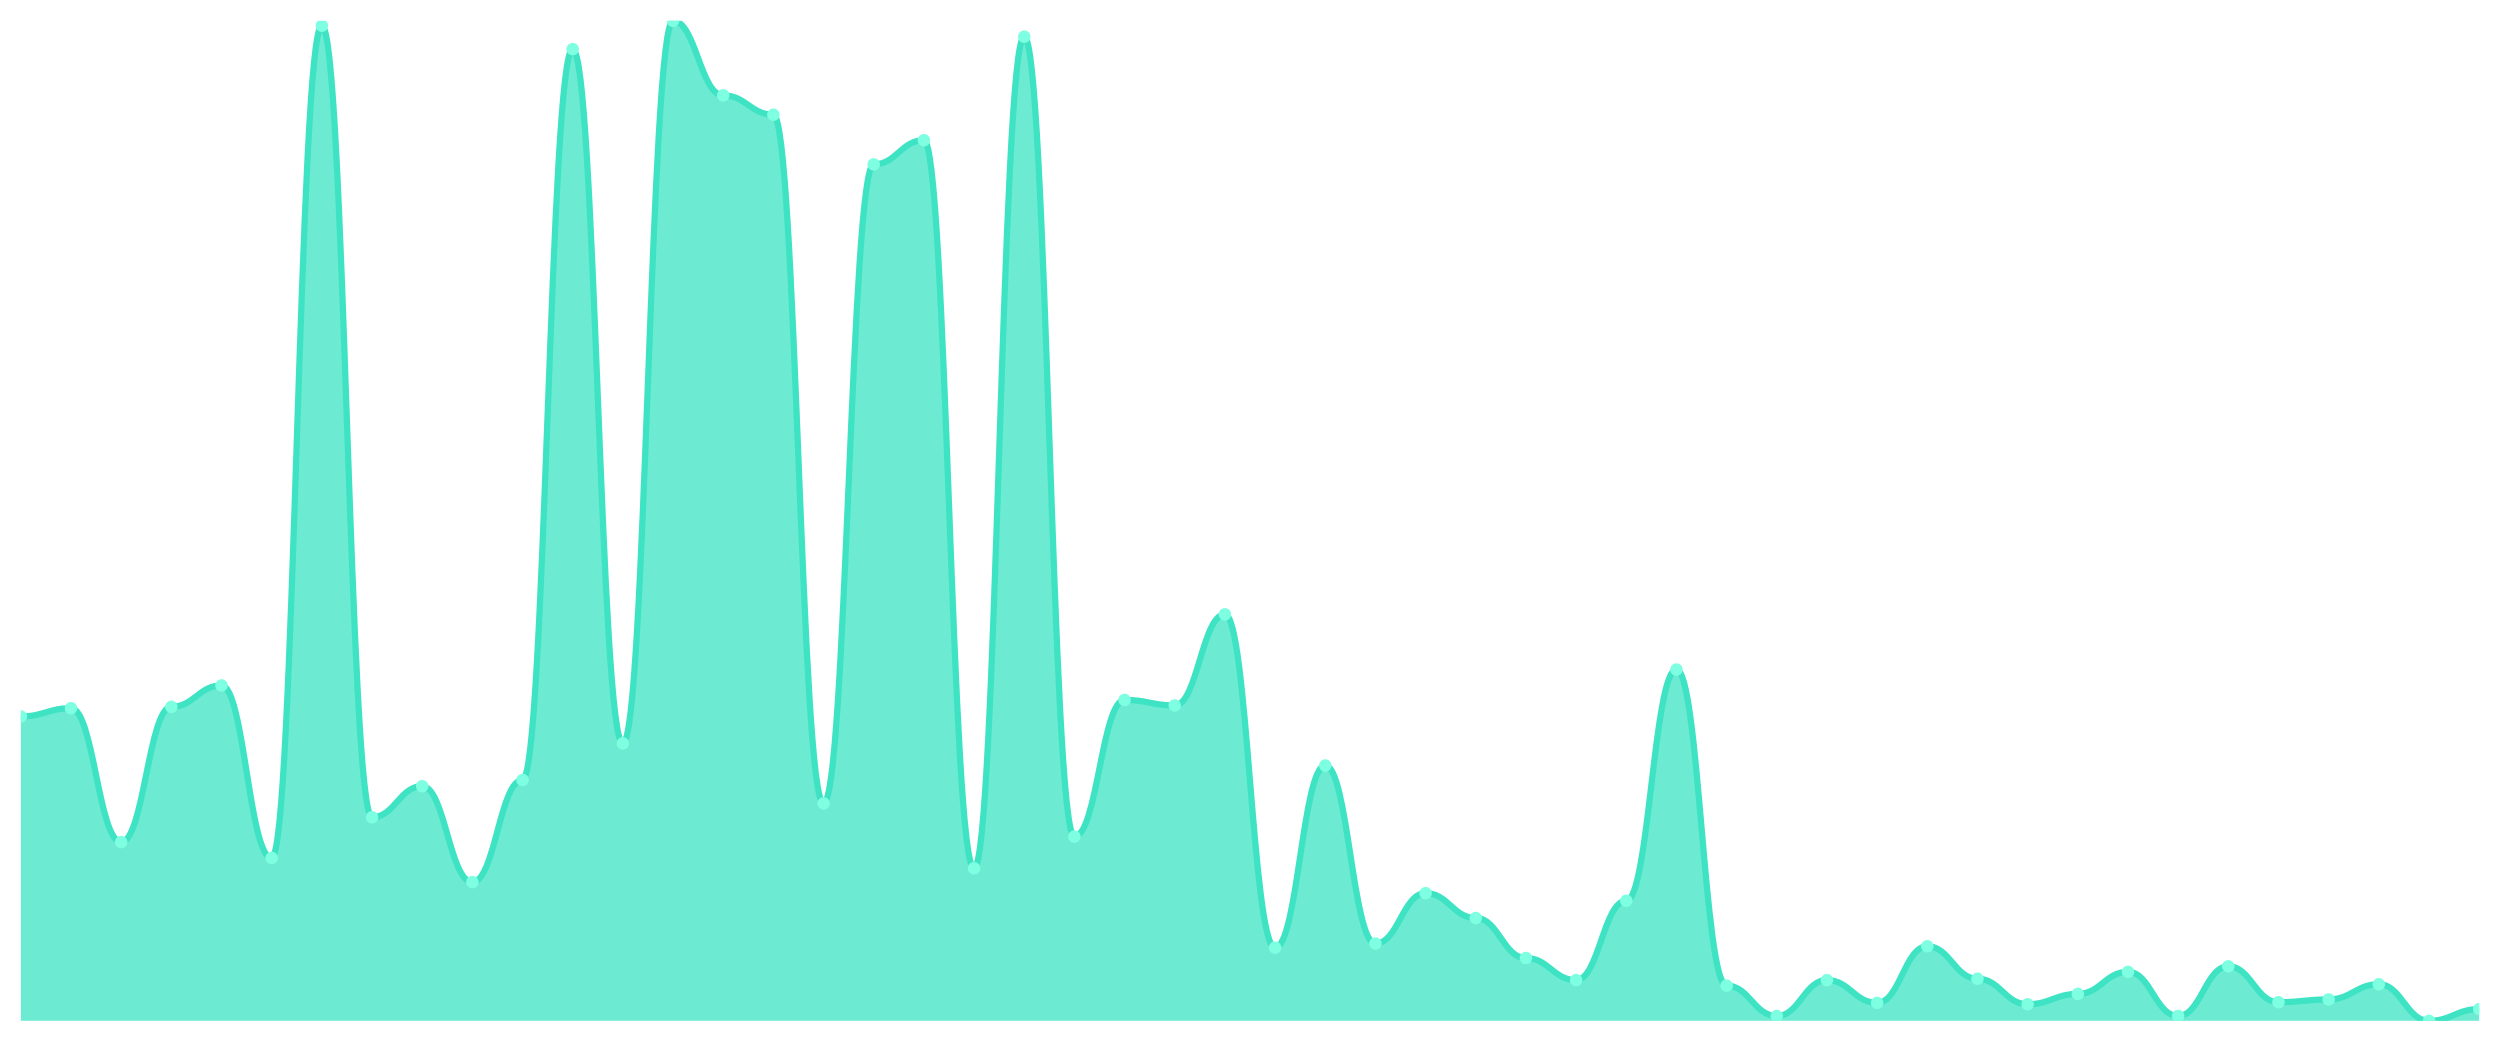
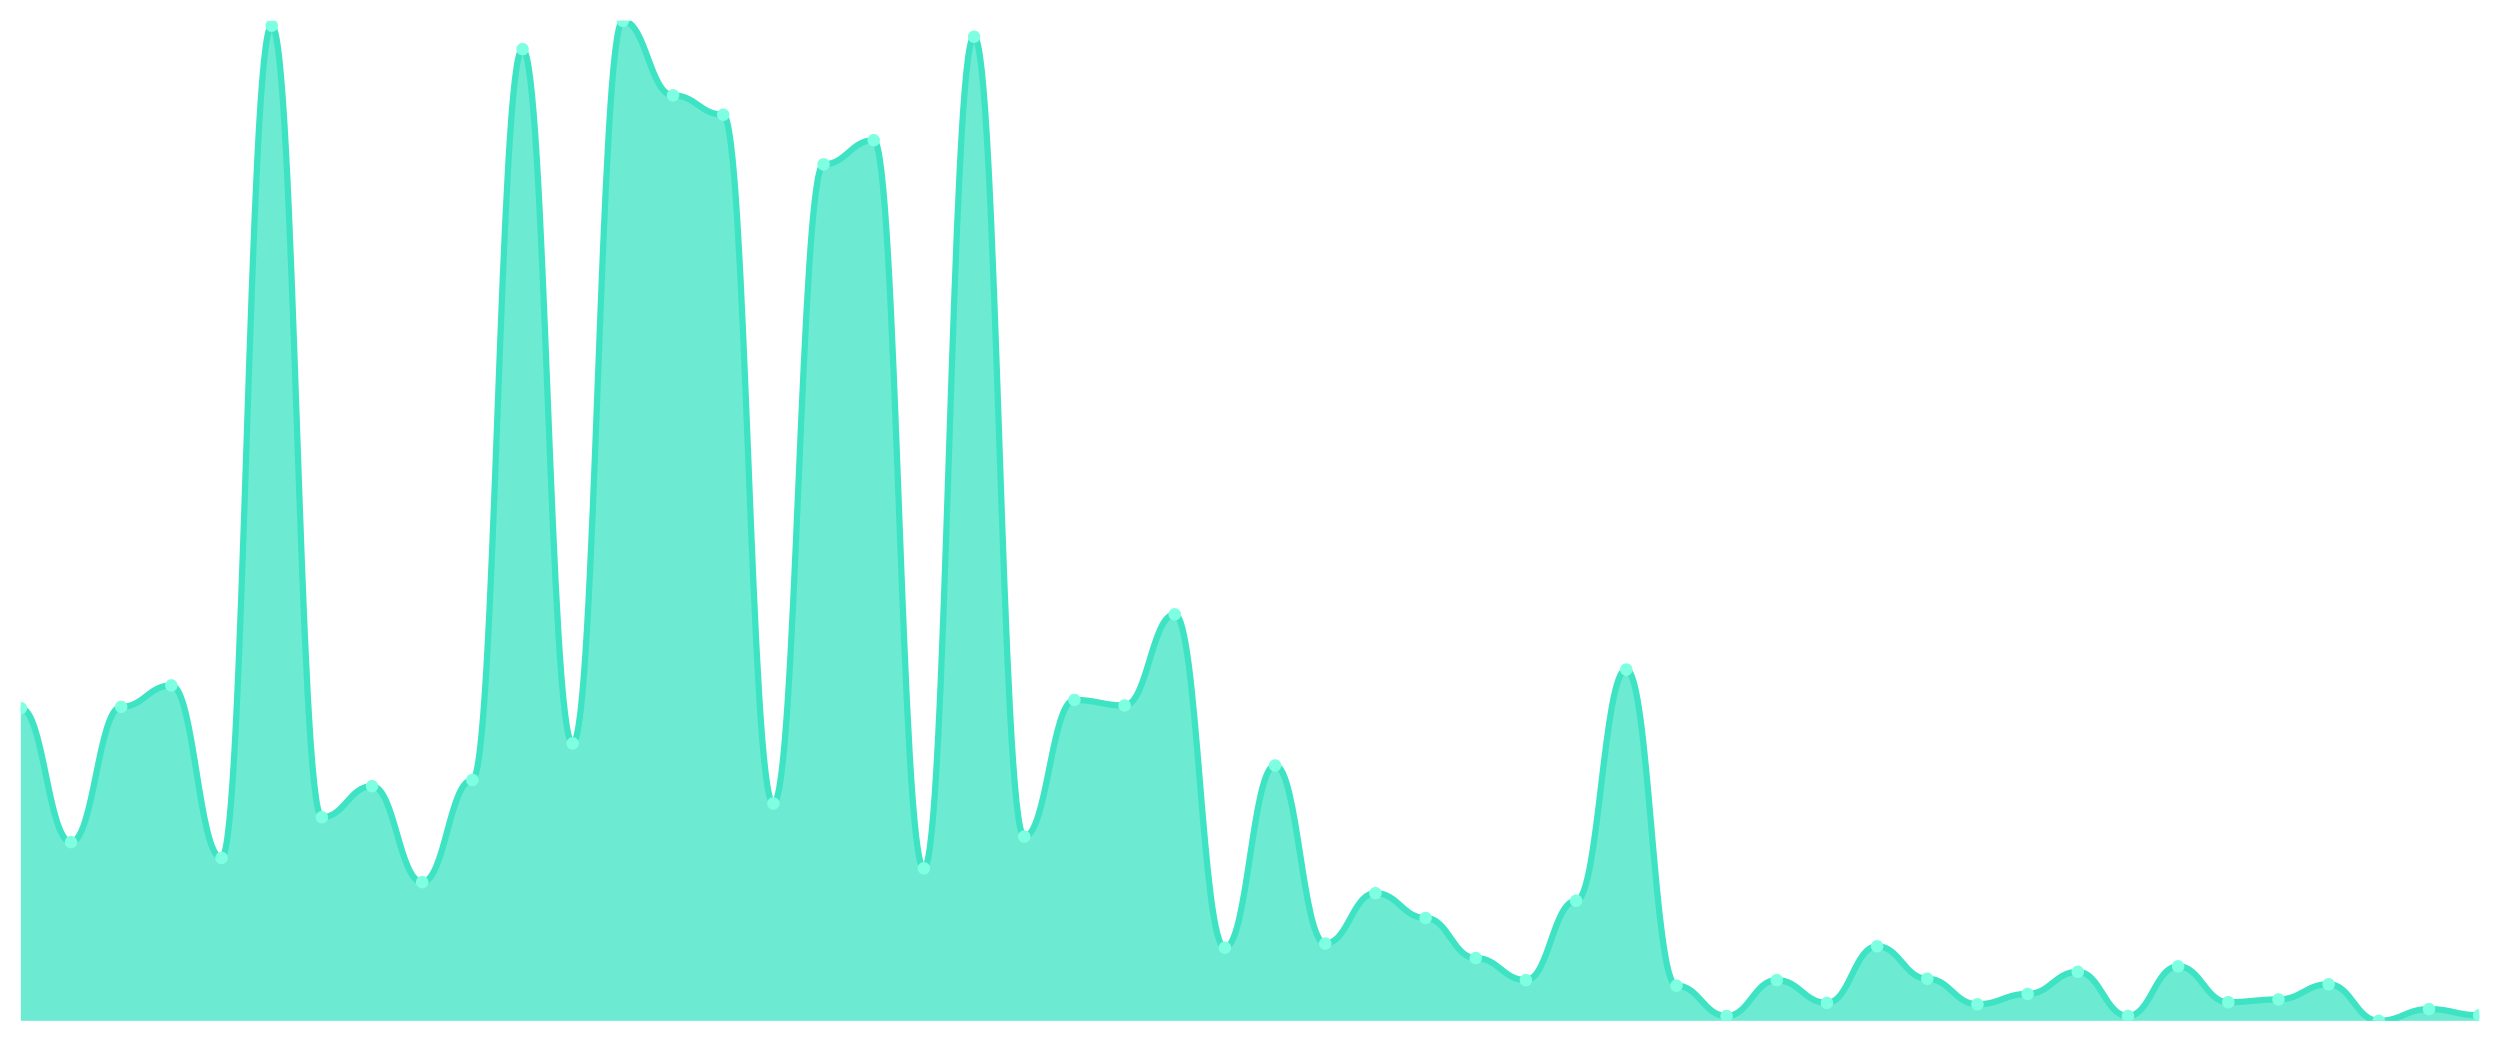
<svg xmlns="http://www.w3.org/2000/svg" viewBox="0 0 1200 500" width="1200" height="500">
  <defs>
    <clipPath id="c">
      <rect x="10" y="10" width="1180" height="480" />
    </clipPath>
  </defs>
  <rect width="1200" height="500" fill="none" />
  <g clip-path="url(#c)">
-     <path d="M 10,490 L 10,343.913 C 20.837,343.913 23.245,339.938 34.082,339.938 C 44.918,339.938 47.327,404.203 58.163,404.203 C 69,404.203 71.408,339.275 82.245,339.275 C 93.082,339.275 95.49,329.006 106.327,329.006 C 117.163,329.006 119.571,411.822 130.408,411.822 C 141.245,411.822 143.653,12.319 154.49,12.319 C 165.327,12.319 167.735,392.277 178.571,392.277 C 189.408,392.277 191.816,377.371 202.653,377.371 C 213.49,377.371 215.898,423.416 226.735,423.416 C 237.571,423.416 239.98,374.389 250.816,374.389 C 261.653,374.389 264.061,23.582 274.898,23.582 C 285.735,23.582 288.143,356.832 298.98,356.832 C 309.816,356.832 312.224,10 323.061,10 C 333.898,10 336.306,45.776 347.143,45.776 C 357.98,45.776 360.388,55.052 371.224,55.052 C 382.061,55.052 384.469,385.652 395.306,385.652 C 406.143,385.652 408.551,78.903 419.388,78.903 C 430.224,78.903 432.633,67.308 443.469,67.308 C 454.306,67.308 456.714,416.791 467.551,416.791 C 478.388,416.791 480.796,17.619 491.633,17.619 C 502.469,17.619 504.878,401.553 515.714,401.553 C 526.551,401.553 528.959,335.963 539.796,335.963 C 550.633,335.963 553.041,338.613 563.878,338.613 C 574.714,338.613 577.122,294.886 587.959,294.886 C 598.796,294.886 601.204,454.886 612.041,454.886 C 622.878,454.886 625.286,367.433 636.122,367.433 C 646.959,367.433 649.367,452.899 660.204,452.899 C 671.041,452.899 673.449,428.716 684.286,428.716 C 695.122,428.716 697.531,440.642 708.367,440.642 C 719.204,440.642 721.612,459.855 732.449,459.855 C 743.286,459.855 745.694,470.455 756.531,470.455 C 767.367,470.455 769.776,432.36 780.612,432.36 C 791.449,432.36 793.857,321.387 804.694,321.387 C 815.531,321.387 817.939,473.106 828.776,473.106 C 839.612,473.106 842.02,487.681 852.857,487.681 C 863.694,487.681 866.102,470.455 876.939,470.455 C 887.776,470.455 890.184,481.387 901.02,481.387 C 911.857,481.387 914.265,454.224 925.102,454.224 C 935.939,454.224 938.347,469.793 949.184,469.793 C 960.02,469.793 962.429,482.05 973.265,482.05 C 984.102,482.05 986.51,477.081 997.347,477.081 C 1008.184,477.081 1010.592,466.48 1021.429,466.48 C 1032.265,466.48 1034.673,487.681 1045.51,487.681 C 1056.347,487.681 1058.755,463.83 1069.592,463.83 C 1080.429,463.83 1082.837,481.056 1093.673,481.056 C 1104.51,481.056 1106.918,479.731 1117.755,479.731 C 1128.592,479.731 1131,472.443 1141.837,472.443 C 1152.673,472.443 1155.082,490 1165.918,490 C 1176.755,490 1179.163,484.369 1190,484.369 L 1190,490 Z" fill="rgba(61,227,195,0.75)" />
-     <path d="M 10,343.913 C 20.837,343.913 23.245,339.938 34.082,339.938 C 44.918,339.938 47.327,404.203 58.163,404.203 C 69,404.203 71.408,339.275 82.245,339.275 C 93.082,339.275 95.49,329.006 106.327,329.006 C 117.163,329.006 119.571,411.822 130.408,411.822 C 141.245,411.822 143.653,12.319 154.49,12.319 C 165.327,12.319 167.735,392.277 178.571,392.277 C 189.408,392.277 191.816,377.371 202.653,377.371 C 213.49,377.371 215.898,423.416 226.735,423.416 C 237.571,423.416 239.98,374.389 250.816,374.389 C 261.653,374.389 264.061,23.582 274.898,23.582 C 285.735,23.582 288.143,356.832 298.98,356.832 C 309.816,356.832 312.224,10 323.061,10 C 333.898,10 336.306,45.776 347.143,45.776 C 357.98,45.776 360.388,55.052 371.224,55.052 C 382.061,55.052 384.469,385.652 395.306,385.652 C 406.143,385.652 408.551,78.903 419.388,78.903 C 430.224,78.903 432.633,67.308 443.469,67.308 C 454.306,67.308 456.714,416.791 467.551,416.791 C 478.388,416.791 480.796,17.619 491.633,17.619 C 502.469,17.619 504.878,401.553 515.714,401.553 C 526.551,401.553 528.959,335.963 539.796,335.963 C 550.633,335.963 553.041,338.613 563.878,338.613 C 574.714,338.613 577.122,294.886 587.959,294.886 C 598.796,294.886 601.204,454.886 612.041,454.886 C 622.878,454.886 625.286,367.433 636.122,367.433 C 646.959,367.433 649.367,452.899 660.204,452.899 C 671.041,452.899 673.449,428.716 684.286,428.716 C 695.122,428.716 697.531,440.642 708.367,440.642 C 719.204,440.642 721.612,459.855 732.449,459.855 C 743.286,459.855 745.694,470.455 756.531,470.455 C 767.367,470.455 769.776,432.36 780.612,432.36 C 791.449,432.36 793.857,321.387 804.694,321.387 C 815.531,321.387 817.939,473.106 828.776,473.106 C 839.612,473.106 842.02,487.681 852.857,487.681 C 863.694,487.681 866.102,470.455 876.939,470.455 C 887.776,470.455 890.184,481.387 901.02,481.387 C 911.857,481.387 914.265,454.224 925.102,454.224 C 935.939,454.224 938.347,469.793 949.184,469.793 C 960.02,469.793 962.429,482.05 973.265,482.05 C 984.102,482.05 986.51,477.081 997.347,477.081 C 1008.184,477.081 1010.592,466.48 1021.429,466.48 C 1032.265,466.48 1034.673,487.681 1045.51,487.681 C 1056.347,487.681 1058.755,463.83 1069.592,463.83 C 1080.429,463.83 1082.837,481.056 1093.673,481.056 C 1104.51,481.056 1106.918,479.731 1117.755,479.731 C 1128.592,479.731 1131,472.443 1141.837,472.443 C 1152.673,472.443 1155.082,490 1165.918,490 C 1176.755,490 1179.163,484.369 1190,484.369" fill="none" stroke="#3de3c3" stroke-width="3" stroke-linecap="round" stroke-linejoin="round" />
-     <circle cx="10" cy="343.913" r="3" fill="#7fffe1" />
-     <circle cx="34.082" cy="339.938" r="3" fill="#7fffe1" />
-     <circle cx="58.163" cy="404.203" r="3" fill="#7fffe1" />
-     <circle cx="82.245" cy="339.275" r="3" fill="#7fffe1" />
-     <circle cx="106.327" cy="329.006" r="3" fill="#7fffe1" />
-     <circle cx="130.408" cy="411.822" r="3" fill="#7fffe1" />
-     <circle cx="154.49" cy="12.319" r="3" fill="#7fffe1" />
-     <circle cx="178.571" cy="392.277" r="3" fill="#7fffe1" />
-     <circle cx="202.653" cy="377.371" r="3" fill="#7fffe1" />
-     <circle cx="226.735" cy="423.416" r="3" fill="#7fffe1" />
-     <circle cx="250.816" cy="374.389" r="3" fill="#7fffe1" />
-     <circle cx="274.898" cy="23.582" r="3" fill="#7fffe1" />
-     <circle cx="298.98" cy="356.832" r="3" fill="#7fffe1" />
-     <circle cx="323.061" cy="10" r="3" fill="#7fffe1" />
-     <circle cx="347.143" cy="45.776" r="3" fill="#7fffe1" />
-     <circle cx="371.224" cy="55.052" r="3" fill="#7fffe1" />
-     <circle cx="395.306" cy="385.652" r="3" fill="#7fffe1" />
-     <circle cx="419.388" cy="78.903" r="3" fill="#7fffe1" />
-     <circle cx="443.469" cy="67.308" r="3" fill="#7fffe1" />
-     <circle cx="467.551" cy="416.791" r="3" fill="#7fffe1" />
-     <circle cx="491.633" cy="17.619" r="3" fill="#7fffe1" />
-     <circle cx="515.714" cy="401.553" r="3" fill="#7fffe1" />
-     <circle cx="539.796" cy="335.963" r="3" fill="#7fffe1" />
-     <circle cx="563.878" cy="338.613" r="3" fill="#7fffe1" />
-     <circle cx="587.959" cy="294.886" r="3" fill="#7fffe1" />
-     <circle cx="612.041" cy="454.886" r="3" fill="#7fffe1" />
-     <circle cx="636.122" cy="367.433" r="3" fill="#7fffe1" />
-     <circle cx="660.204" cy="452.899" r="3" fill="#7fffe1" />
-     <circle cx="684.286" cy="428.716" r="3" fill="#7fffe1" />
-     <circle cx="708.367" cy="440.642" r="3" fill="#7fffe1" />
-     <circle cx="732.449" cy="459.855" r="3" fill="#7fffe1" />
-     <circle cx="756.531" cy="470.455" r="3" fill="#7fffe1" />
-     <circle cx="780.612" cy="432.36" r="3" fill="#7fffe1" />
-     <circle cx="804.694" cy="321.387" r="3" fill="#7fffe1" />
-     <circle cx="828.776" cy="473.106" r="3" fill="#7fffe1" />
-     <circle cx="852.857" cy="487.681" r="3" fill="#7fffe1" />
-     <circle cx="876.939" cy="470.455" r="3" fill="#7fffe1" />
-     <circle cx="901.02" cy="481.387" r="3" fill="#7fffe1" />
-     <circle cx="925.102" cy="454.224" r="3" fill="#7fffe1" />
-     <circle cx="949.184" cy="469.793" r="3" fill="#7fffe1" />
-     <circle cx="973.265" cy="482.05" r="3" fill="#7fffe1" />
-     <circle cx="997.347" cy="477.081" r="3" fill="#7fffe1" />
-     <circle cx="1021.429" cy="466.48" r="3" fill="#7fffe1" />
-     <circle cx="1045.51" cy="487.681" r="3" fill="#7fffe1" />
-     <circle cx="1069.592" cy="463.83" r="3" fill="#7fffe1" />
-     <circle cx="1093.673" cy="481.056" r="3" fill="#7fffe1" />
-     <circle cx="1117.755" cy="479.731" r="3" fill="#7fffe1" />
-     <circle cx="1141.837" cy="472.443" r="3" fill="#7fffe1" />
-     <circle cx="1165.918" cy="490" r="3" fill="#7fffe1" />
-     <circle cx="1190" cy="484.369" r="3" fill="#7fffe1" />
+     <path d="M 10,490 L 10,339.938 C 20.837,339.938 23.245,404.203 34.082,404.203 C 44.918,404.203 47.327,339.275 58.163,339.275 C 69,339.275 71.408,329.006 82.245,329.006 C 93.082,329.006 95.49,411.822 106.327,411.822 C 117.163,411.822 119.571,12.319 130.408,12.319 C 141.245,12.319 143.653,392.277 154.49,392.277 C 165.327,392.277 167.735,377.371 178.571,377.371 C 189.408,377.371 191.816,423.416 202.653,423.416 C 213.49,423.416 215.898,374.389 226.735,374.389 C 237.571,374.389 239.98,23.582 250.816,23.582 C 261.653,23.582 264.061,356.832 274.898,356.832 C 285.735,356.832 288.143,10 298.98,10 C 309.816,10 312.224,45.776 323.061,45.776 C 333.898,45.776 336.306,55.052 347.143,55.052 C 357.98,55.052 360.388,385.652 371.224,385.652 C 382.061,385.652 384.469,78.903 395.306,78.903 C 406.143,78.903 408.551,67.308 419.388,67.308 C 430.224,67.308 432.633,416.791 443.469,416.791 C 454.306,416.791 456.714,17.619 467.551,17.619 C 478.388,17.619 480.796,401.553 491.633,401.553 C 502.469,401.553 504.878,335.963 515.714,335.963 C 526.551,335.963 528.959,338.613 539.796,338.613 C 550.633,338.613 553.041,294.886 563.878,294.886 C 574.714,294.886 577.122,454.886 587.959,454.886 C 598.796,454.886 601.204,367.433 612.041,367.433 C 622.878,367.433 625.286,452.899 636.122,452.899 C 646.959,452.899 649.367,428.716 660.204,428.716 C 671.041,428.716 673.449,440.642 684.286,440.642 C 695.122,440.642 697.531,459.855 708.367,459.855 C 719.204,459.855 721.612,470.455 732.449,470.455 C 743.286,470.455 745.694,432.36 756.531,432.36 C 767.367,432.36 769.776,321.387 780.612,321.387 C 791.449,321.387 793.857,473.106 804.694,473.106 C 815.531,473.106 817.939,487.681 828.776,487.681 C 839.612,487.681 842.02,470.455 852.857,470.455 C 863.694,470.455 866.102,481.387 876.939,481.387 C 887.776,481.387 890.184,454.224 901.02,454.224 C 911.857,454.224 914.265,469.793 925.102,469.793 C 935.939,469.793 938.347,482.05 949.184,482.05 C 960.02,482.05 962.429,477.081 973.265,477.081 C 984.102,477.081 986.51,466.48 997.347,466.48 C 1008.184,466.48 1010.592,487.681 1021.429,487.681 C 1032.265,487.681 1034.673,463.83 1045.51,463.83 C 1056.347,463.83 1058.755,481.056 1069.592,481.056 C 1080.429,481.056 1082.837,479.731 1093.673,479.731 C 1104.51,479.731 1106.918,472.443 1117.755,472.443 C 1128.592,472.443 1131,490 1141.837,490 C 1152.673,490 1155.082,484.369 1165.918,484.369 C 1176.755,484.369 1179.163,487.35 1190,487.35 L 1190,490 Z" fill="rgba(61,227,195,0.75)" />
+     <path d="M 10,339.938 C 20.837,339.938 23.245,404.203 34.082,404.203 C 44.918,404.203 47.327,339.275 58.163,339.275 C 69,339.275 71.408,329.006 82.245,329.006 C 93.082,329.006 95.49,411.822 106.327,411.822 C 117.163,411.822 119.571,12.319 130.408,12.319 C 141.245,12.319 143.653,392.277 154.49,392.277 C 165.327,392.277 167.735,377.371 178.571,377.371 C 189.408,377.371 191.816,423.416 202.653,423.416 C 213.49,423.416 215.898,374.389 226.735,374.389 C 237.571,374.389 239.98,23.582 250.816,23.582 C 261.653,23.582 264.061,356.832 274.898,356.832 C 285.735,356.832 288.143,10 298.98,10 C 309.816,10 312.224,45.776 323.061,45.776 C 333.898,45.776 336.306,55.052 347.143,55.052 C 357.98,55.052 360.388,385.652 371.224,385.652 C 382.061,385.652 384.469,78.903 395.306,78.903 C 406.143,78.903 408.551,67.308 419.388,67.308 C 430.224,67.308 432.633,416.791 443.469,416.791 C 454.306,416.791 456.714,17.619 467.551,17.619 C 478.388,17.619 480.796,401.553 491.633,401.553 C 502.469,401.553 504.878,335.963 515.714,335.963 C 526.551,335.963 528.959,338.613 539.796,338.613 C 550.633,338.613 553.041,294.886 563.878,294.886 C 574.714,294.886 577.122,454.886 587.959,454.886 C 598.796,454.886 601.204,367.433 612.041,367.433 C 622.878,367.433 625.286,452.899 636.122,452.899 C 646.959,452.899 649.367,428.716 660.204,428.716 C 671.041,428.716 673.449,440.642 684.286,440.642 C 695.122,440.642 697.531,459.855 708.367,459.855 C 719.204,459.855 721.612,470.455 732.449,470.455 C 743.286,470.455 745.694,432.36 756.531,432.36 C 767.367,432.36 769.776,321.387 780.612,321.387 C 791.449,321.387 793.857,473.106 804.694,473.106 C 815.531,473.106 817.939,487.681 828.776,487.681 C 839.612,487.681 842.02,470.455 852.857,470.455 C 863.694,470.455 866.102,481.387 876.939,481.387 C 887.776,481.387 890.184,454.224 901.02,454.224 C 911.857,454.224 914.265,469.793 925.102,469.793 C 935.939,469.793 938.347,482.05 949.184,482.05 C 960.02,482.05 962.429,477.081 973.265,477.081 C 984.102,477.081 986.51,466.48 997.347,466.48 C 1008.184,466.48 1010.592,487.681 1021.429,487.681 C 1032.265,487.681 1034.673,463.83 1045.51,463.83 C 1056.347,463.83 1058.755,481.056 1069.592,481.056 C 1080.429,481.056 1082.837,479.731 1093.673,479.731 C 1104.51,479.731 1106.918,472.443 1117.755,472.443 C 1128.592,472.443 1131,490 1141.837,490 C 1152.673,490 1155.082,484.369 1165.918,484.369 C 1176.755,484.369 1179.163,487.35 1190,487.35" fill="none" stroke="#3de3c3" stroke-width="3" stroke-linecap="round" stroke-linejoin="round" />
+     <circle cx="10" cy="339.938" r="3" fill="#7fffe1" />
+     <circle cx="34.082" cy="404.203" r="3" fill="#7fffe1" />
+     <circle cx="58.163" cy="339.275" r="3" fill="#7fffe1" />
+     <circle cx="82.245" cy="329.006" r="3" fill="#7fffe1" />
+     <circle cx="106.327" cy="411.822" r="3" fill="#7fffe1" />
+     <circle cx="130.408" cy="12.319" r="3" fill="#7fffe1" />
+     <circle cx="154.49" cy="392.277" r="3" fill="#7fffe1" />
+     <circle cx="178.571" cy="377.371" r="3" fill="#7fffe1" />
+     <circle cx="202.653" cy="423.416" r="3" fill="#7fffe1" />
+     <circle cx="226.735" cy="374.389" r="3" fill="#7fffe1" />
+     <circle cx="250.816" cy="23.582" r="3" fill="#7fffe1" />
+     <circle cx="274.898" cy="356.832" r="3" fill="#7fffe1" />
+     <circle cx="298.98" cy="10" r="3" fill="#7fffe1" />
+     <circle cx="323.061" cy="45.776" r="3" fill="#7fffe1" />
+     <circle cx="347.143" cy="55.052" r="3" fill="#7fffe1" />
+     <circle cx="371.224" cy="385.652" r="3" fill="#7fffe1" />
+     <circle cx="395.306" cy="78.903" r="3" fill="#7fffe1" />
+     <circle cx="419.388" cy="67.308" r="3" fill="#7fffe1" />
+     <circle cx="443.469" cy="416.791" r="3" fill="#7fffe1" />
+     <circle cx="467.551" cy="17.619" r="3" fill="#7fffe1" />
+     <circle cx="491.633" cy="401.553" r="3" fill="#7fffe1" />
+     <circle cx="515.714" cy="335.963" r="3" fill="#7fffe1" />
+     <circle cx="539.796" cy="338.613" r="3" fill="#7fffe1" />
+     <circle cx="563.878" cy="294.886" r="3" fill="#7fffe1" />
+     <circle cx="587.959" cy="454.886" r="3" fill="#7fffe1" />
+     <circle cx="612.041" cy="367.433" r="3" fill="#7fffe1" />
+     <circle cx="636.122" cy="452.899" r="3" fill="#7fffe1" />
+     <circle cx="660.204" cy="428.716" r="3" fill="#7fffe1" />
+     <circle cx="684.286" cy="440.642" r="3" fill="#7fffe1" />
+     <circle cx="708.367" cy="459.855" r="3" fill="#7fffe1" />
+     <circle cx="732.449" cy="470.455" r="3" fill="#7fffe1" />
+     <circle cx="756.531" cy="432.36" r="3" fill="#7fffe1" />
+     <circle cx="780.612" cy="321.387" r="3" fill="#7fffe1" />
+     <circle cx="804.694" cy="473.106" r="3" fill="#7fffe1" />
+     <circle cx="828.776" cy="487.681" r="3" fill="#7fffe1" />
+     <circle cx="852.857" cy="470.455" r="3" fill="#7fffe1" />
+     <circle cx="876.939" cy="481.387" r="3" fill="#7fffe1" />
+     <circle cx="901.02" cy="454.224" r="3" fill="#7fffe1" />
+     <circle cx="925.102" cy="469.793" r="3" fill="#7fffe1" />
+     <circle cx="949.184" cy="482.05" r="3" fill="#7fffe1" />
+     <circle cx="973.265" cy="477.081" r="3" fill="#7fffe1" />
+     <circle cx="997.347" cy="466.48" r="3" fill="#7fffe1" />
+     <circle cx="1021.429" cy="487.681" r="3" fill="#7fffe1" />
+     <circle cx="1045.51" cy="463.83" r="3" fill="#7fffe1" />
+     <circle cx="1069.592" cy="481.056" r="3" fill="#7fffe1" />
+     <circle cx="1093.673" cy="479.731" r="3" fill="#7fffe1" />
+     <circle cx="1117.755" cy="472.443" r="3" fill="#7fffe1" />
+     <circle cx="1141.837" cy="490" r="3" fill="#7fffe1" />
+     <circle cx="1165.918" cy="484.369" r="3" fill="#7fffe1" />
+     <circle cx="1190" cy="487.35" r="3" fill="#7fffe1" />
  </g>
</svg>
